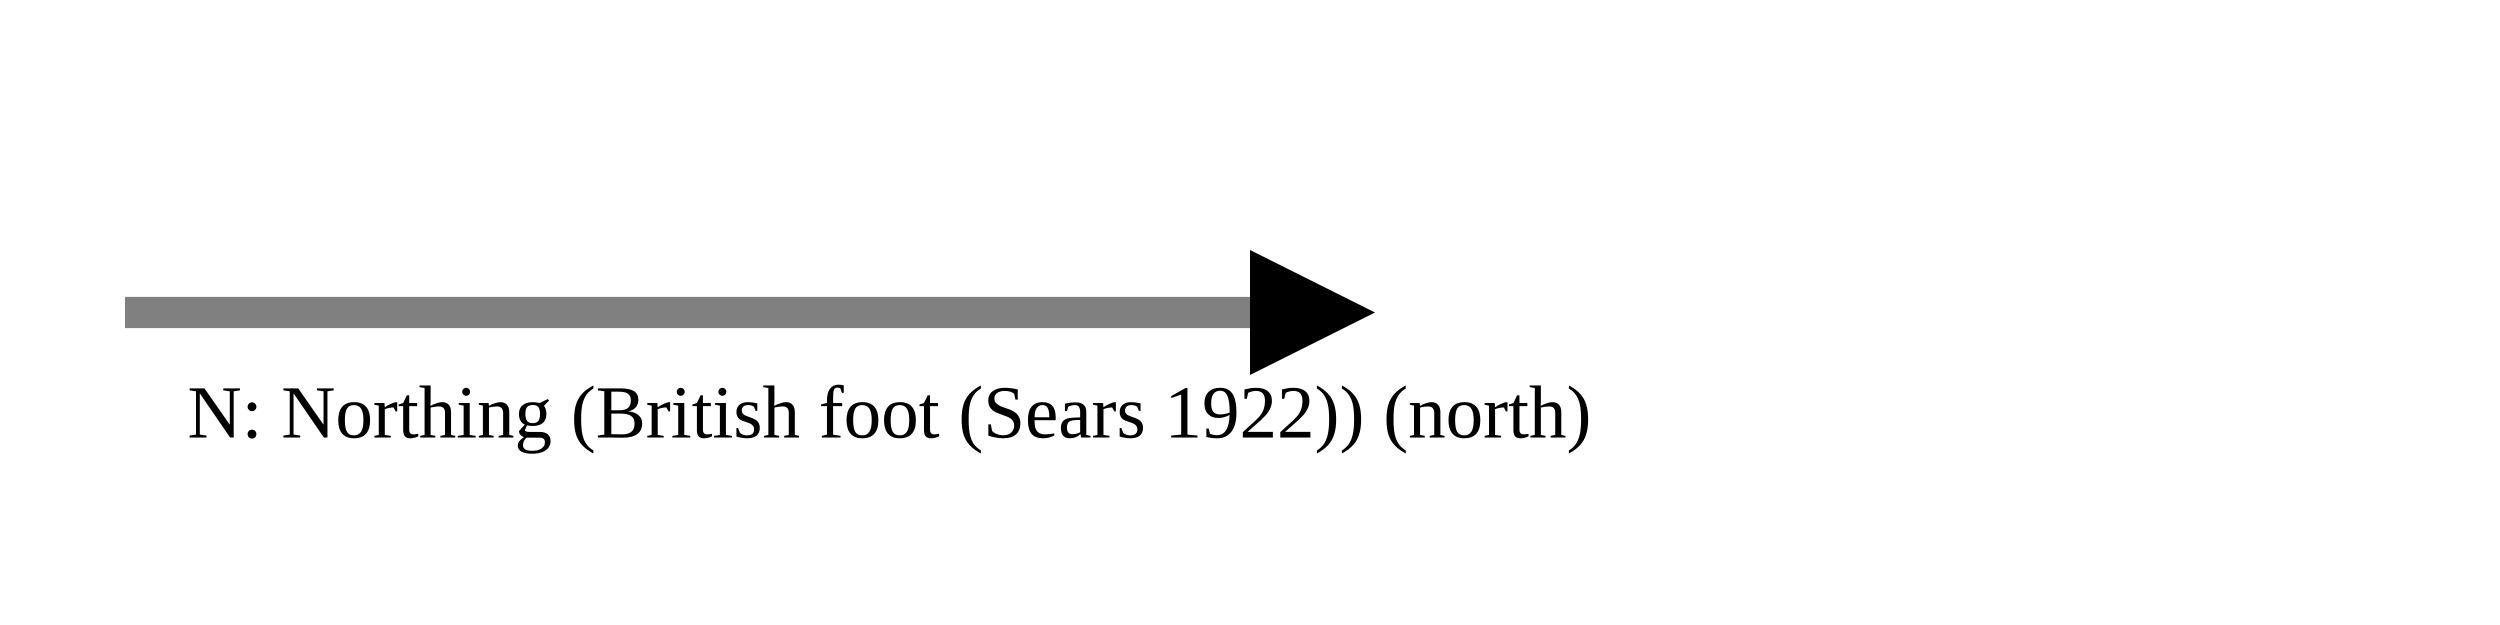
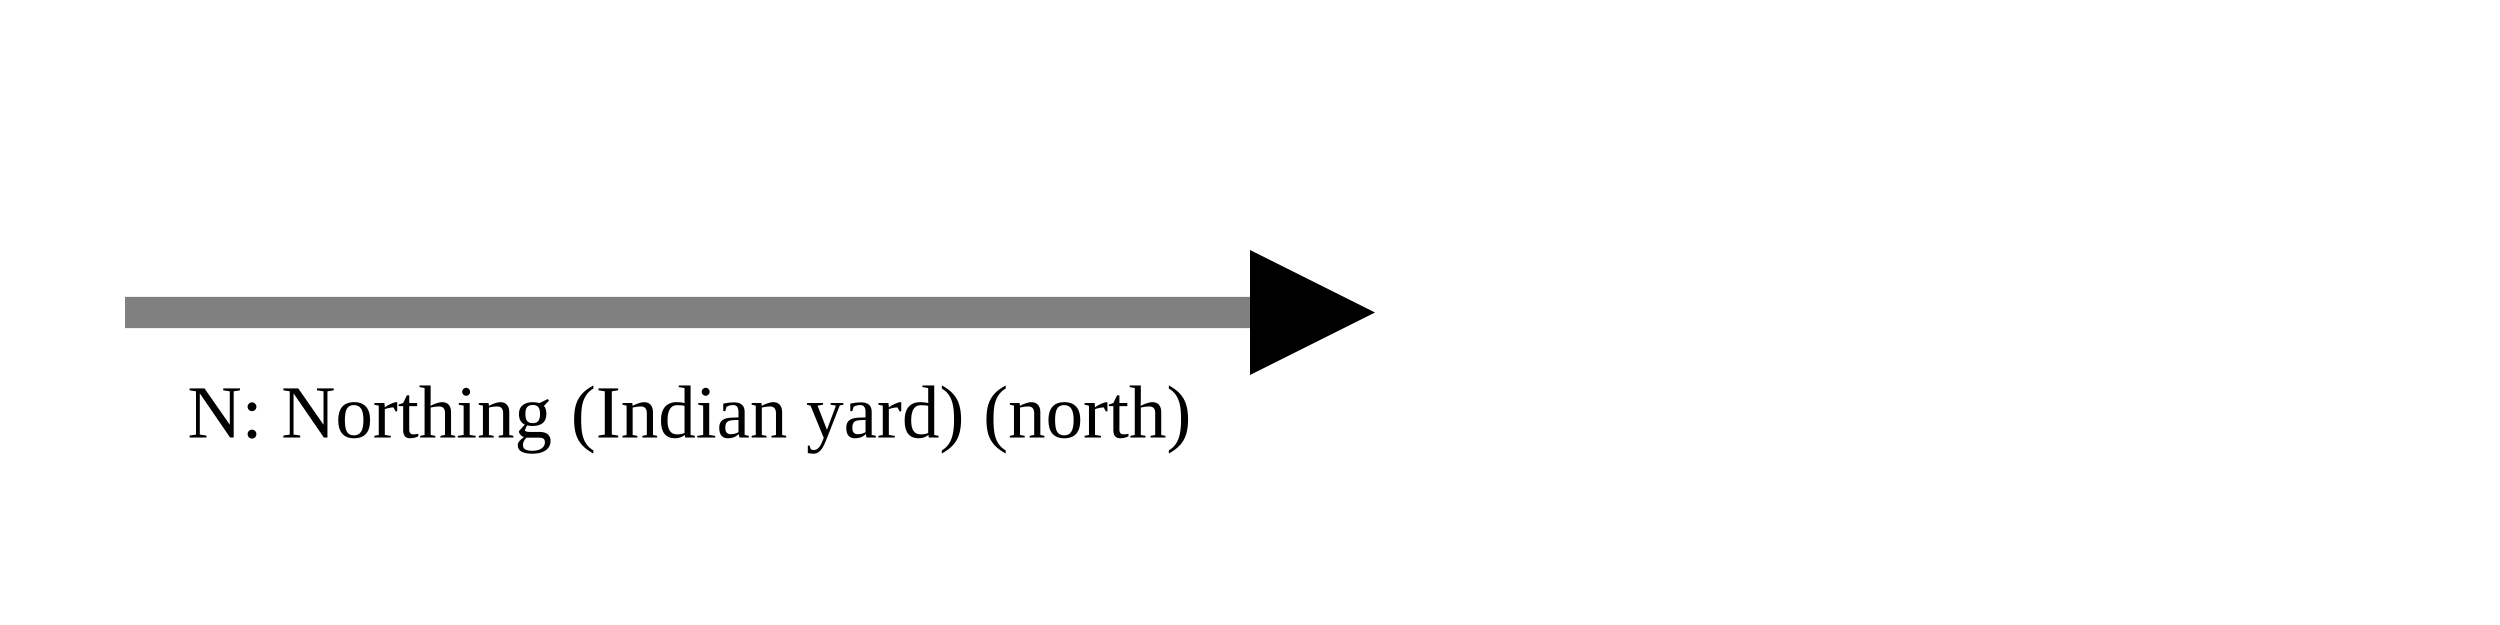
<svg xmlns="http://www.w3.org/2000/svg" version="1.1" width="400" height="100" viewbox="0 0 275 100">
  <defs>
    <marker id="arrowhead" markerWidth="10" markerHeight="7" refX="0" refY="2" orient="auto">
      <polygon points="0 0, 4 2, 0 4" />
    </marker>
  </defs>
  <line x1="20" y1="50" x2="200" y2="50" stroke="gray" stroke-width="5" marker-end="url(#arrowhead)" />
-   <text x="30" y="70" class="small">N: Northing (British foot (Sears 1922)) (north)</text>
+   <text x="30" y="70" class="small">N: Northing (Indian yard) (north)</text>
</svg>
